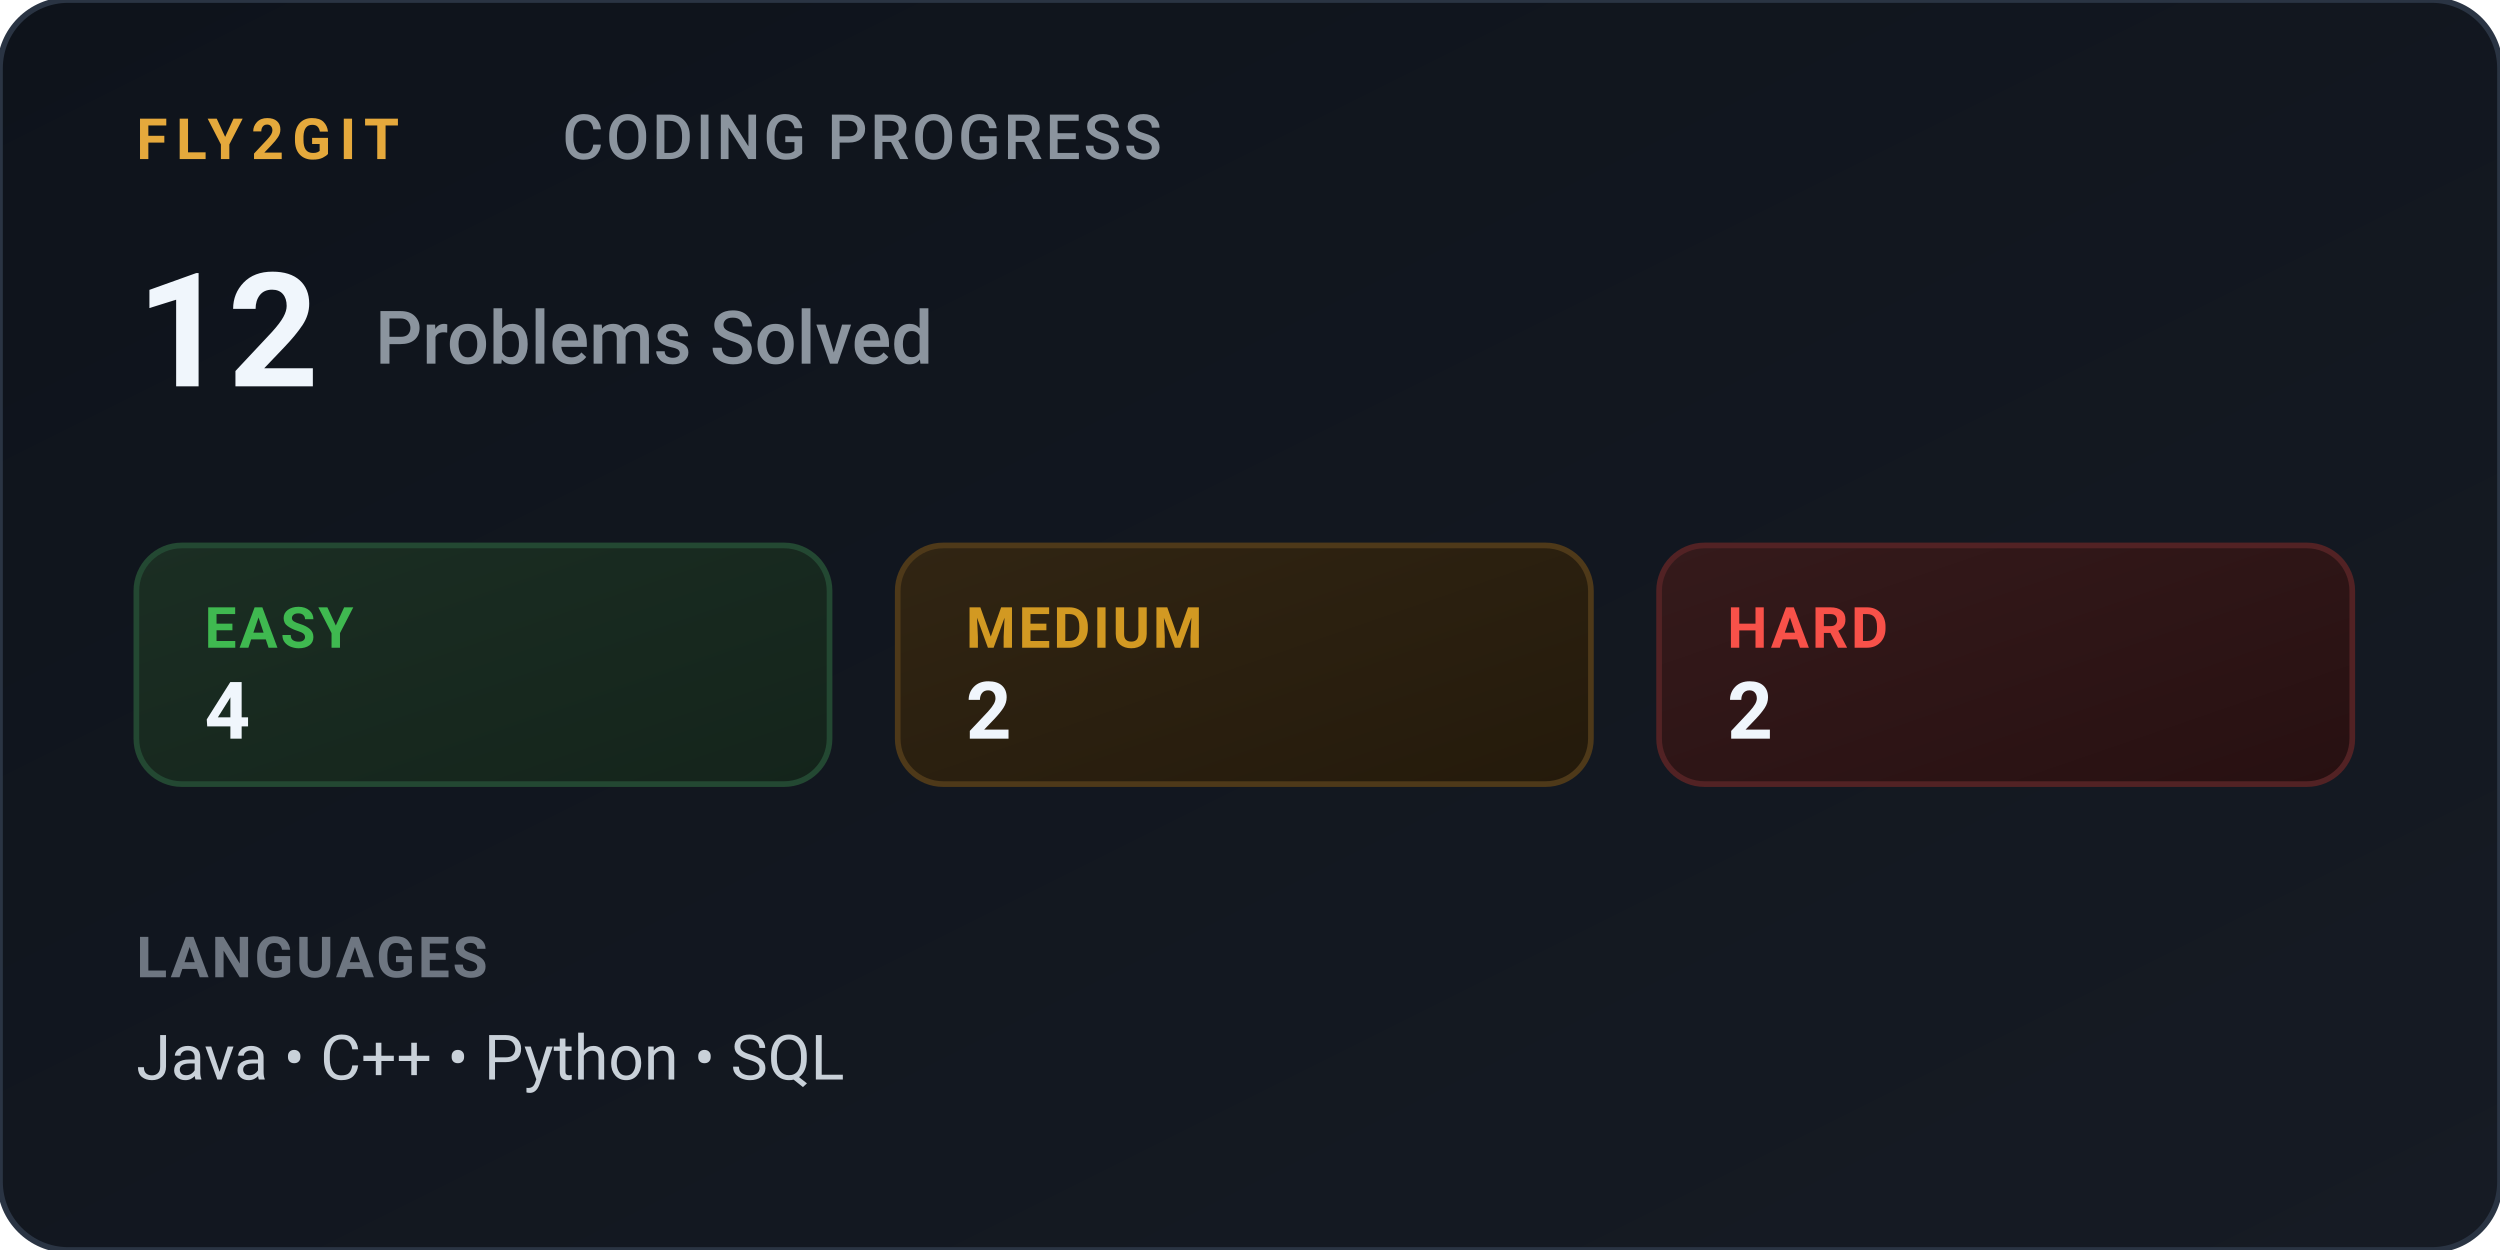
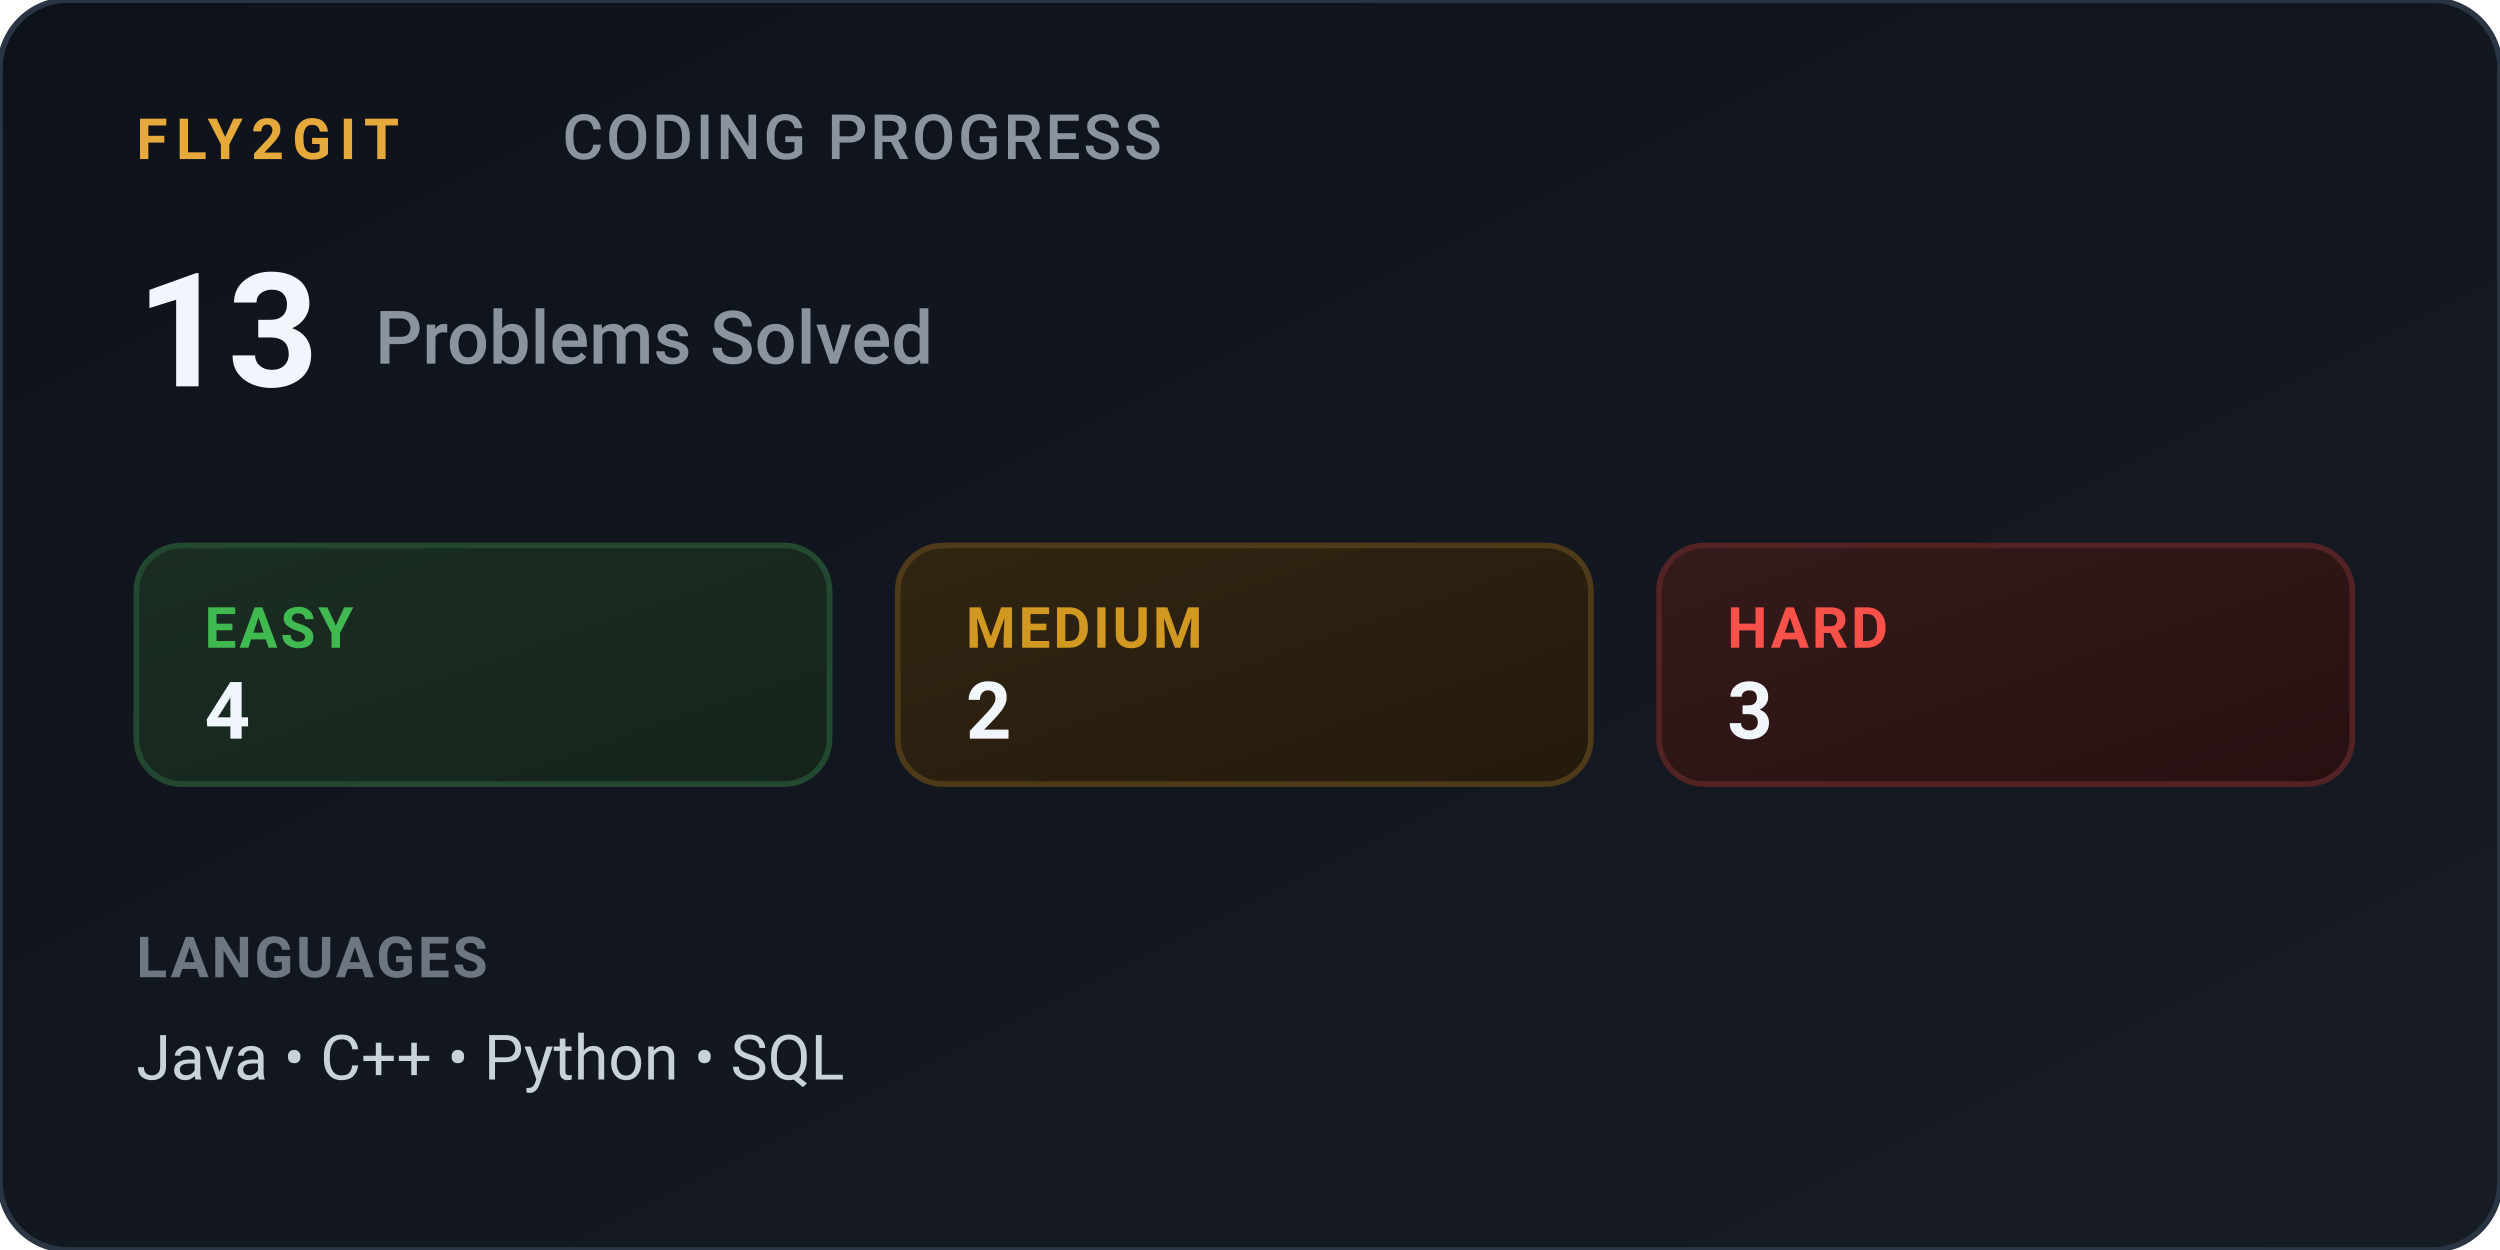
<svg xmlns="http://www.w3.org/2000/svg" viewBox="0 0 440 220" width="440" height="220" role="img" aria-label="Fly2Git Coding Progress">
  <defs>
    <linearGradient id="titaniumBg" x1="0%" y1="0%" x2="100%" y2="100%">
      <stop offset="0%" stop-color="#0e131b" />
      <stop offset="100%" stop-color="#161b24" />
    </linearGradient>
    <linearGradient id="pillEasy" x1="0%" y1="0%" x2="100%" y2="100%">
      <stop offset="0%" stop-color="#1b2e23" />
      <stop offset="100%" stop-color="#14241b" />
    </linearGradient>
    <linearGradient id="pillMed" x1="0%" y1="0%" x2="100%" y2="100%">
      <stop offset="0%" stop-color="#312513" />
      <stop offset="100%" stop-color="#241a0b" />
    </linearGradient>
    <linearGradient id="pillHard" x1="0%" y1="0%" x2="100%" y2="100%">
      <stop offset="0%" stop-color="#351a1b" />
      <stop offset="100%" stop-color="#271011" />
    </linearGradient>
  </defs>
  <style>
    .card { fill: url(#titaniumBg); stroke: #2a3443; stroke-width: 1px; rx: 12px; }
    .brand { font-family: -apple-system, BlinkMacSystemFont, "Segoe UI", Roboto, Helvetica, Arial, sans-serif; font-size: 10px; font-weight: 700; fill: #e5a93c; letter-spacing: 1.5px; }
    .title { font-family: -apple-system, BlinkMacSystemFont, "Segoe UI", Roboto, Helvetica, Arial, sans-serif; font-size: 11px; font-weight: 500; fill: #8b949e; letter-spacing: 0.5px; }
    .stat-hero { font-family: -apple-system, BlinkMacSystemFont, "Segoe UI", Roboto, Helvetica, Arial, sans-serif; font-size: 28px; font-weight: 700; fill: #f0f6fc; }
    .stat-hero-label { font-family: -apple-system, BlinkMacSystemFont, "Segoe UI", Roboto, Helvetica, Arial, sans-serif; font-size: 13px; font-weight: 500; fill: #8b949e; }
    .pill-easy-bg { fill: url(#pillEasy); stroke: #234832; stroke-width: 1px; rx: 8px; }
    .pill-med-bg { fill: url(#pillMed); stroke: #4e3919; stroke-width: 1px; rx: 8px; }
    .pill-hard-bg { fill: url(#pillHard); stroke: #522224; stroke-width: 1px; rx: 8px; }
    .pill-label { font-family: -apple-system, BlinkMacSystemFont, "Segoe UI", Roboto, Helvetica, Arial, sans-serif; font-size: 10px; font-weight: 600; letter-spacing: 0.5px; }
    .pill-val { font-family: -apple-system, BlinkMacSystemFont, "Segoe UI", Roboto, Helvetica, Arial, sans-serif; font-size: 14px; font-weight: 700; fill: #f0f6fc; }
    .label-easy { fill: #3fb950; }
    .label-med { fill: #d29922; }
    .label-hard { fill: #f85149; }
    .lang-header { font-family: -apple-system, BlinkMacSystemFont, "Segoe UI", Roboto, Helvetica, Arial, sans-serif; font-size: 10px; font-weight: 600; fill: #6e7681; letter-spacing: 0.5px; }
    .lang-body { font-family: -apple-system, BlinkMacSystemFont, "Segoe UI", Roboto, Helvetica, Arial, sans-serif; font-size: 11px; fill: #c9d1d9; }
  </style>
  <rect width="440" height="220" class="card" />
  <g transform="translate(24, 28)">
    <text x="0" y="0" class="brand">FLY2GIT</text>
    <text x="75" y="0" class="title">CODING PROGRESS</text>
  </g>
  <g transform="translate(24, 68)">
-     <text x="0" y="0" class="stat-hero">12</text>
+     <text x="0" y="0" class="stat-hero">13</text>
    <text x="42" y="-4" class="stat-hero-label">Problems Solved</text>
  </g>
  <g transform="translate(24, 96)">
    <g transform="translate(0, 0)">
      <rect width="122" height="42" class="pill-easy-bg" />
      <text x="12" y="18" class="pill-label label-easy">EASY</text>
      <text x="12" y="34" class="pill-val">4</text>
    </g>
    <g transform="translate(134, 0)">
      <rect width="122" height="42" class="pill-med-bg" />
      <text x="12" y="18" class="pill-label label-med">MEDIUM</text>
      <text x="12" y="34" class="pill-val">2</text>
    </g>
    <g transform="translate(268, 0)">
      <rect width="122" height="42" class="pill-hard-bg" />
      <text x="12" y="18" class="pill-label label-hard">HARD</text>
-       <text x="12" y="34" class="pill-val">2</text>
+       <text x="12" y="34" class="pill-val">3</text>
    </g>
  </g>
  <g transform="translate(24, 172)">
    <text x="0" y="0" class="lang-header">LANGUAGES</text>
    <text x="0" y="18" class="lang-body">Java • C++ • Python • SQL</text>
  </g>
</svg>
